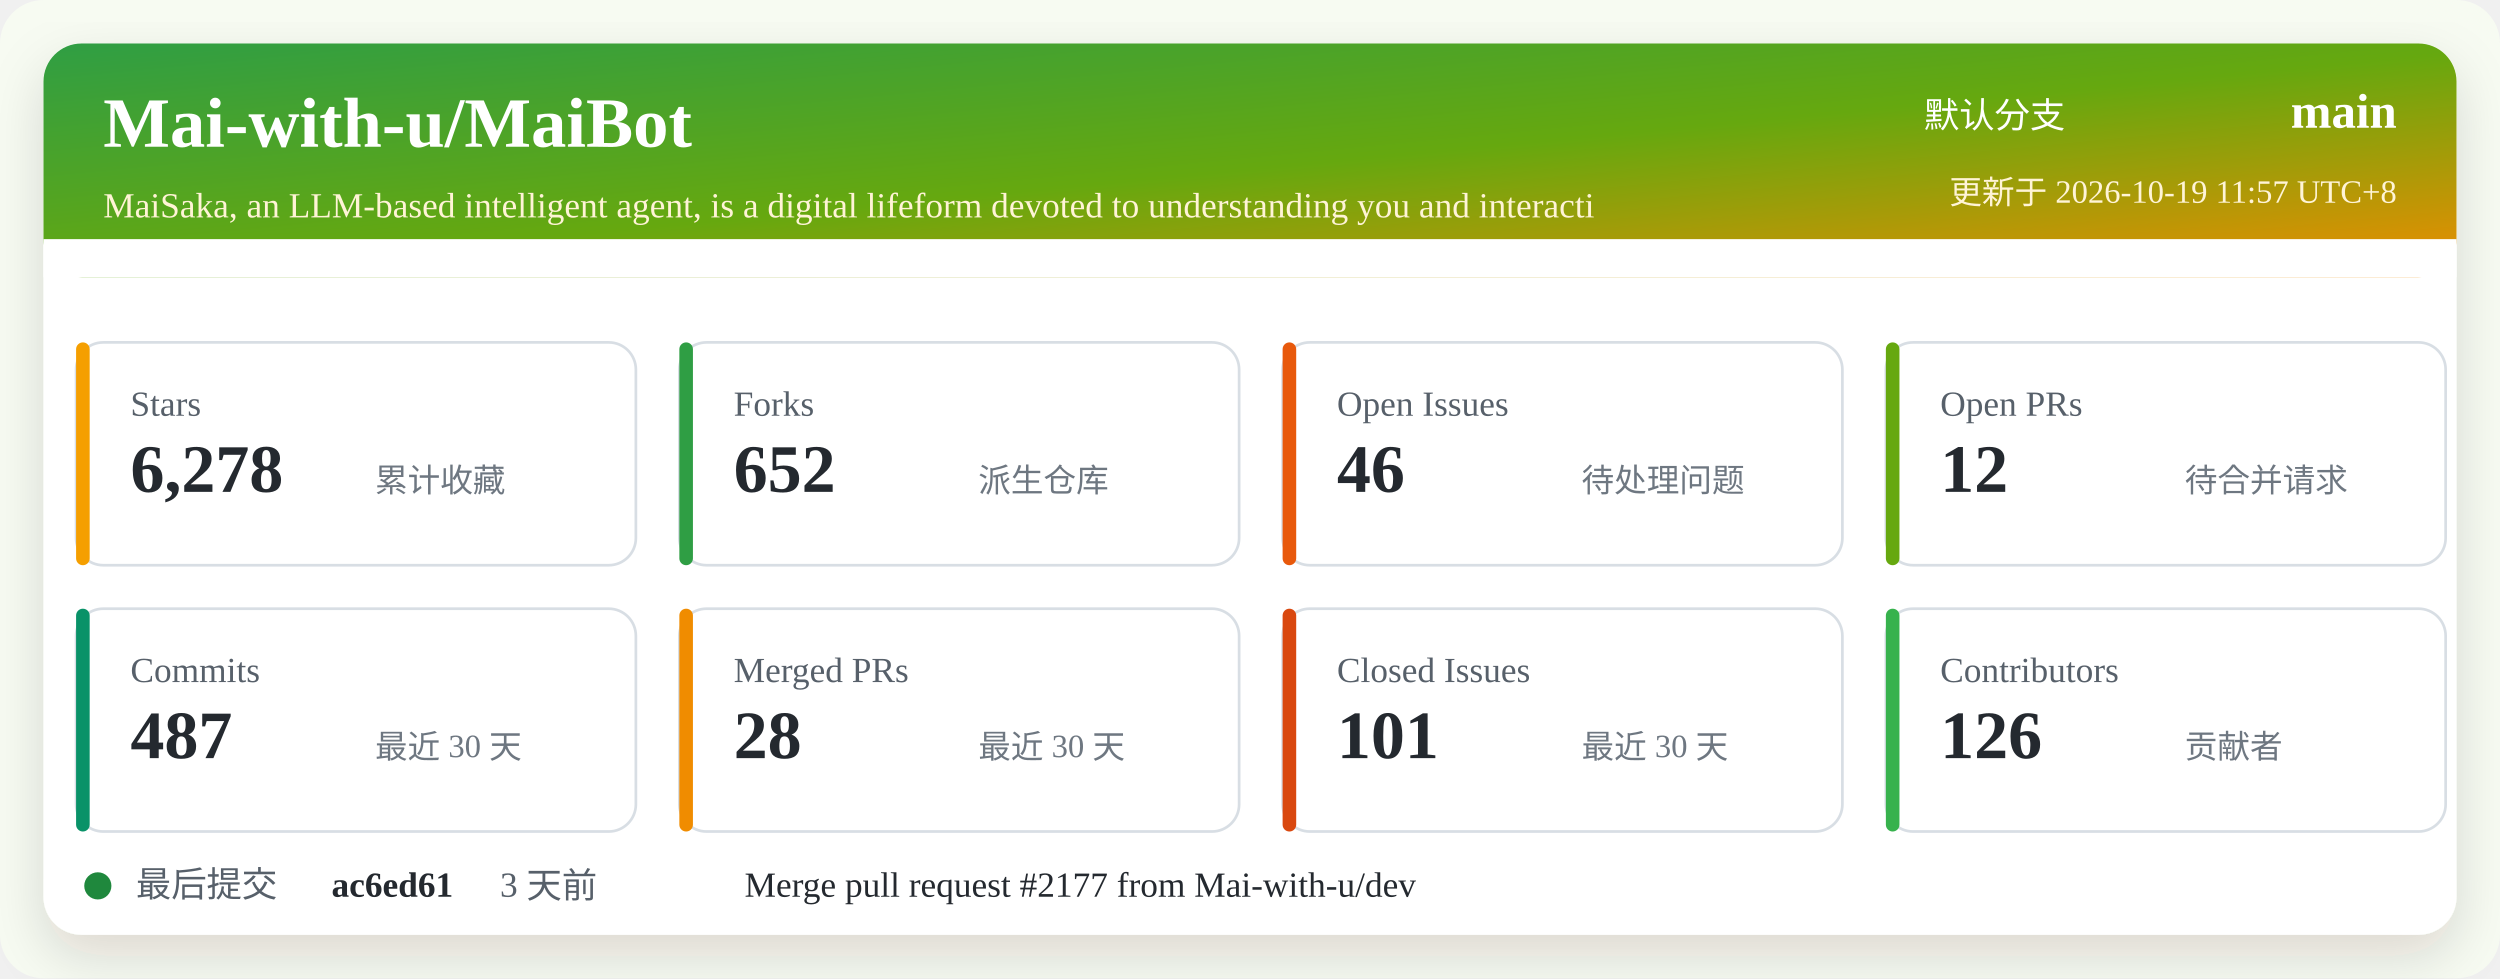
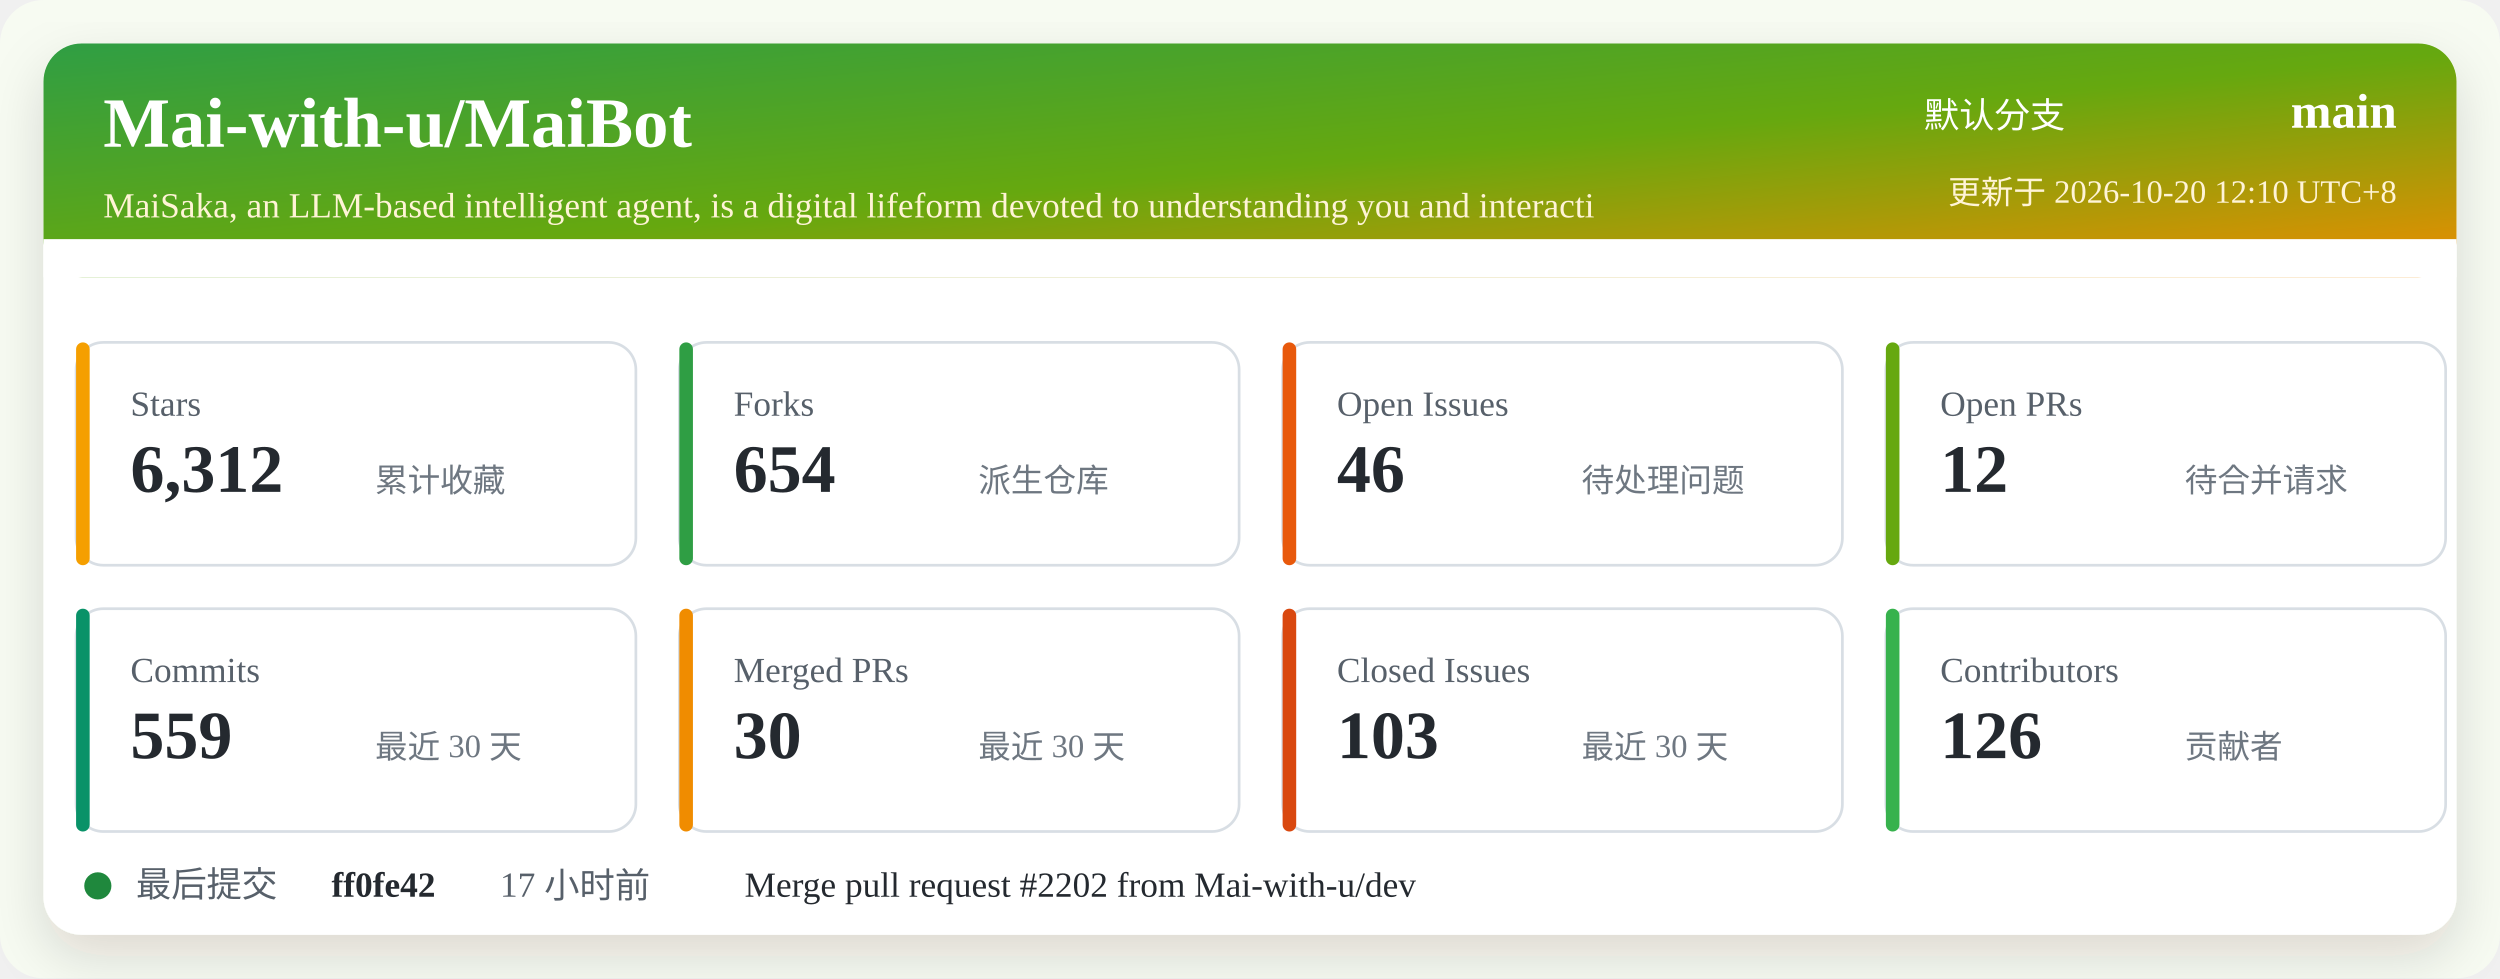
<svg xmlns="http://www.w3.org/2000/svg" width="920" height="360" viewBox="0 0 920 360" role="img" aria-labelledby="title desc">
  <defs>
    <linearGradient id="header" x1="0" x2="1" y1="0" y2="1">
      <stop offset="0%" stop-color="#2f9e44" />
      <stop offset="52%" stop-color="#66a80f" />
      <stop offset="100%" stop-color="#f08c00" />
    </linearGradient>
    <filter id="shadow" x="-5%" y="-5%" width="110%" height="110%">
      <feDropShadow dx="0" dy="8" stdDeviation="10" flood-color="#2b2318" flood-opacity="0.14" />
    </filter>
  </defs>
  <rect width="920" height="360" rx="16" fill="#f7fbf2" />
  <rect x="16" y="16" width="888" height="328" rx="14" fill="#ffffff" filter="url(#shadow)" />
  <rect x="16" y="16" width="888" height="86" rx="14" fill="url(#header)" />
  <path d="M16 88 H904 V102 H16 Z" fill="#ffffff" />
  <text x="38" y="54" fill="#ffffff" font-size="26" font-weight="700">Mai-with-u/MaiBot</text>
  <text x="38" y="80" fill="#fff4d6" font-size="13">MaiSaka, an LLM-based intelligent agent, is a digital lifeform devoted to understanding you and interacti</text>
  <text x="760" y="47" fill="#ffffff" font-size="13" text-anchor="end">默认分支</text>
  <text x="882" y="47" fill="#ffffff" font-size="18" font-weight="700" text-anchor="end">main</text>
-   <text x="882" y="75" fill="#fff4d6" font-size="12" text-anchor="end">更新于 2026-10-19 11:57 UTC+8</text>
+   <text x="882" y="75" fill="#fff4d6" font-size="12" text-anchor="end">更新于 2026-10-20 12:10 UTC+8</text>
  <g transform="translate(28 126)">
    <rect width="206" height="82" rx="10" fill="#ffffff" stroke="#d8dee4" />
    <rect x="0" y="0" width="5" height="82" rx="2.5" fill="#f59f00" />
    <text x="20" y="27" fill="#57606a" font-size="13">Stars</text>
-     <text x="20" y="55" fill="#24292f" font-size="25" font-weight="700">6,278</text>
+     <text x="20" y="55" fill="#24292f" font-size="25" font-weight="700">6,312</text>
    <text x="110" y="55" fill="#6e7781" font-size="12">累计收藏</text>
  </g>
  <g transform="translate(250 126)">
    <rect width="206" height="82" rx="10" fill="#ffffff" stroke="#d8dee4" />
    <rect x="0" y="0" width="5" height="82" rx="2.5" fill="#2f9e44" />
    <text x="20" y="27" fill="#57606a" font-size="13">Forks</text>
-     <text x="20" y="55" fill="#24292f" font-size="25" font-weight="700">652</text>
+     <text x="20" y="55" fill="#24292f" font-size="25" font-weight="700">654</text>
    <text x="110" y="55" fill="#6e7781" font-size="12">派生仓库</text>
  </g>
  <g transform="translate(472 126)">
    <rect width="206" height="82" rx="10" fill="#ffffff" stroke="#d8dee4" />
    <rect x="0" y="0" width="5" height="82" rx="2.5" fill="#e8590c" />
    <text x="20" y="27" fill="#57606a" font-size="13">Open Issues</text>
    <text x="20" y="55" fill="#24292f" font-size="25" font-weight="700">46</text>
    <text x="110" y="55" fill="#6e7781" font-size="12">待处理问题</text>
  </g>
  <g transform="translate(694 126)">
    <rect width="206" height="82" rx="10" fill="#ffffff" stroke="#d8dee4" />
    <rect x="0" y="0" width="5" height="82" rx="2.5" fill="#66a80f" />
    <text x="20" y="27" fill="#57606a" font-size="13">Open PRs</text>
    <text x="20" y="55" fill="#24292f" font-size="25" font-weight="700">12</text>
    <text x="110" y="55" fill="#6e7781" font-size="12">待合并请求</text>
  </g>
  <g transform="translate(28 224)">
    <rect width="206" height="82" rx="10" fill="#ffffff" stroke="#d8dee4" />
    <rect x="0" y="0" width="5" height="82" rx="2.5" fill="#099268" />
    <text x="20" y="27" fill="#57606a" font-size="13">Commits</text>
-     <text x="20" y="55" fill="#24292f" font-size="25" font-weight="700">487</text>
+     <text x="20" y="55" fill="#24292f" font-size="25" font-weight="700">559</text>
    <text x="110" y="55" fill="#6e7781" font-size="12">最近 30 天</text>
  </g>
  <g transform="translate(250 224)">
    <rect width="206" height="82" rx="10" fill="#ffffff" stroke="#d8dee4" />
    <rect x="0" y="0" width="5" height="82" rx="2.5" fill="#f08c00" />
    <text x="20" y="27" fill="#57606a" font-size="13">Merged PRs</text>
-     <text x="20" y="55" fill="#24292f" font-size="25" font-weight="700">28</text>
+     <text x="20" y="55" fill="#24292f" font-size="25" font-weight="700">30</text>
    <text x="110" y="55" fill="#6e7781" font-size="12">最近 30 天</text>
  </g>
  <g transform="translate(472 224)">
    <rect width="206" height="82" rx="10" fill="#ffffff" stroke="#d8dee4" />
    <rect x="0" y="0" width="5" height="82" rx="2.5" fill="#d9480f" />
    <text x="20" y="27" fill="#57606a" font-size="13">Closed Issues</text>
-     <text x="20" y="55" fill="#24292f" font-size="25" font-weight="700">101</text>
+     <text x="20" y="55" fill="#24292f" font-size="25" font-weight="700">103</text>
    <text x="110" y="55" fill="#6e7781" font-size="12">最近 30 天</text>
  </g>
  <g transform="translate(694 224)">
    <rect width="206" height="82" rx="10" fill="#ffffff" stroke="#d8dee4" />
    <rect x="0" y="0" width="5" height="82" rx="2.5" fill="#37b24d" />
    <text x="20" y="27" fill="#57606a" font-size="13">Contributors</text>
    <text x="20" y="55" fill="#24292f" font-size="25" font-weight="700">126</text>
    <text x="110" y="55" fill="#6e7781" font-size="12">贡献者</text>
  </g>
  <g transform="translate(28 318)">
    <circle cx="8" cy="8" r="5" fill="#1f883d" />
    <text x="22" y="12" fill="#57606a" font-size="13">最后提交</text>
-     <text x="94" y="12" fill="#24292f" font-size="13" font-weight="700">ac6ed61</text>
-     <text x="156" y="12" fill="#57606a" font-size="13">3 天前</text>
-     <text x="246" y="12" fill="#24292f" font-size="13">Merge pull request #2177 from Mai-with-u/dev</text>
+     <text x="94" y="12" fill="#24292f" font-size="13" font-weight="700">ff0fe42</text>
+     <text x="156" y="12" fill="#57606a" font-size="13">17 小时前</text>
+     <text x="246" y="12" fill="#24292f" font-size="13">Merge pull request #2202 from Mai-with-u/dev</text>
  </g>
</svg>
